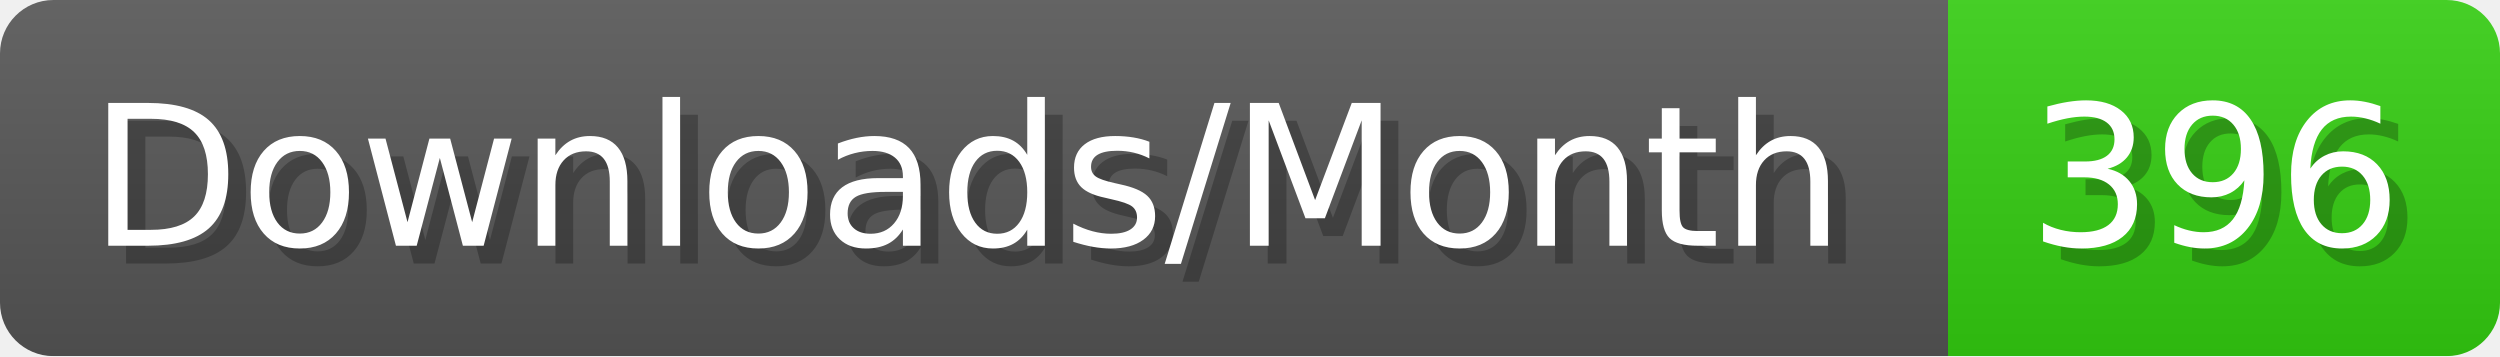
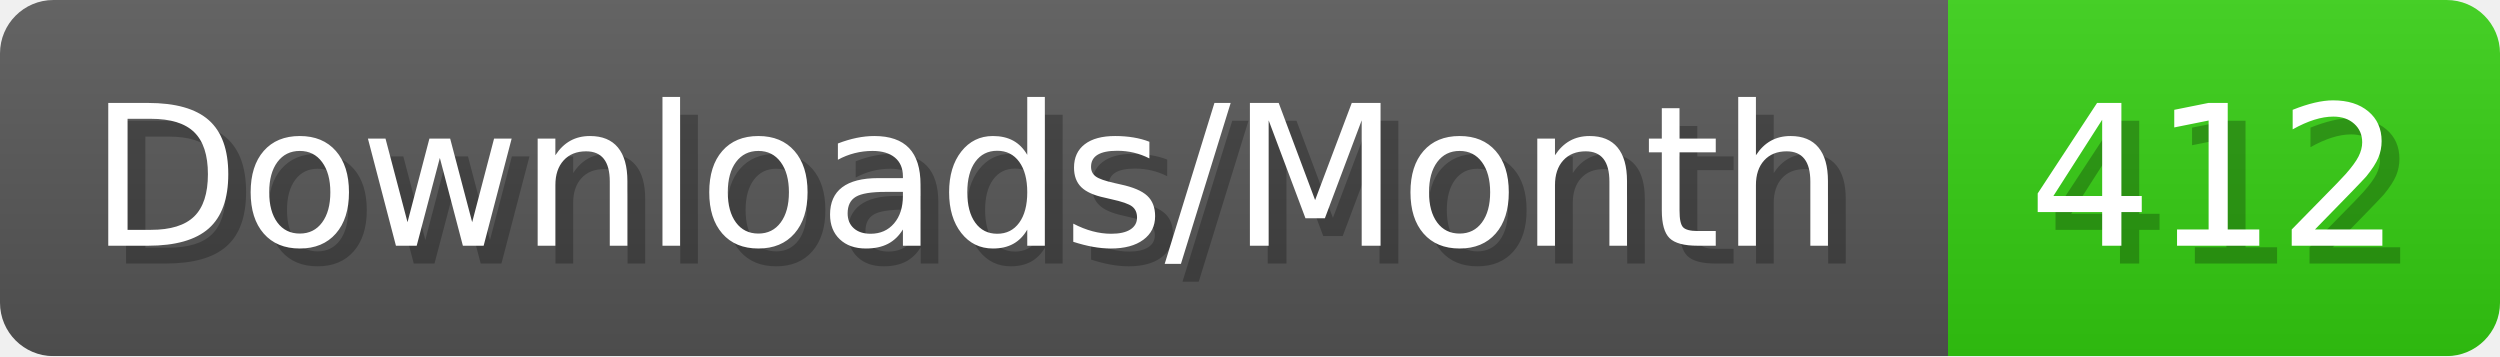
- <svg xmlns="http://www.w3.org/2000/svg" width="140.4" height="20" viewBox="0 0 1404 200" role="img" aria-label="Downloads/Month: 396">
+ <svg xmlns="http://www.w3.org/2000/svg" width="140.4" height="20" viewBox="0 0 1404 200" role="img" aria-label="Downloads/Month: 412">
  <linearGradient id="YlXUI" x2="0" y2="100%">
    <stop offset="0" stop-opacity=".1" stop-color="#EEE" />
    <stop offset="1" stop-opacity=".1" />
  </linearGradient>
  <mask id="JHhop">
    <rect width="1404" height="200" rx="30" fill="#FFF" />
  </mask>
  <g mask="url(#JHhop)">
    <rect width="1094" height="200" fill="#555" />
    <rect width="310" height="200" fill="#3C1" x="1094" />
    <rect width="1404" height="200" fill="url(#YlXUI)" />
  </g>
  <g aria-hidden="true" fill="#fff" text-anchor="start" font-family="Verdana,DejaVu Sans,sans-serif" font-size="110">
    <text x="60" y="148" textLength="994" fill="#000" opacity="0.25">Downloads/Month</text>
    <text x="50" y="138" textLength="994">Downloads/Month</text>
-     <text x="1149" y="148" textLength="210" fill="#000" opacity="0.25">396</text>
-     <text x="1139" y="138" textLength="210">396</text>
+     <text x="1149" y="148" textLength="210" fill="#000" opacity="0.25">412</text>
+     <text x="1139" y="138" textLength="210">412</text>
  </g>
</svg>
